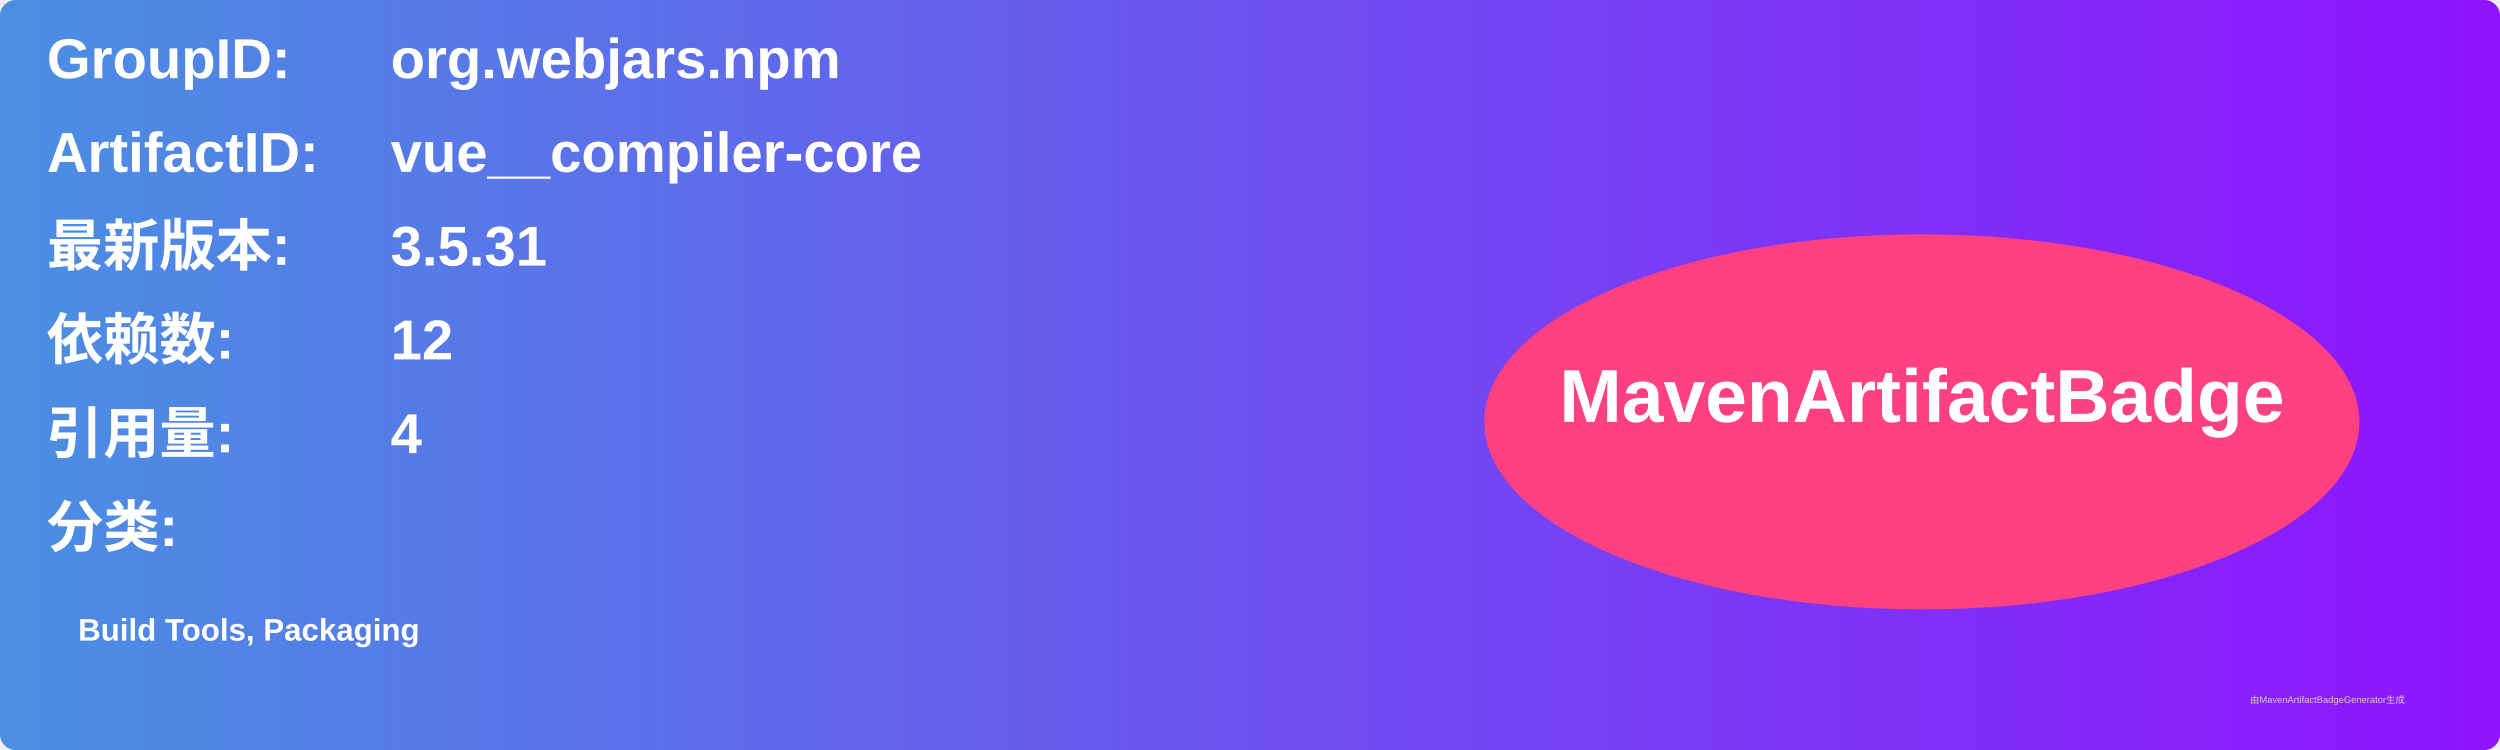
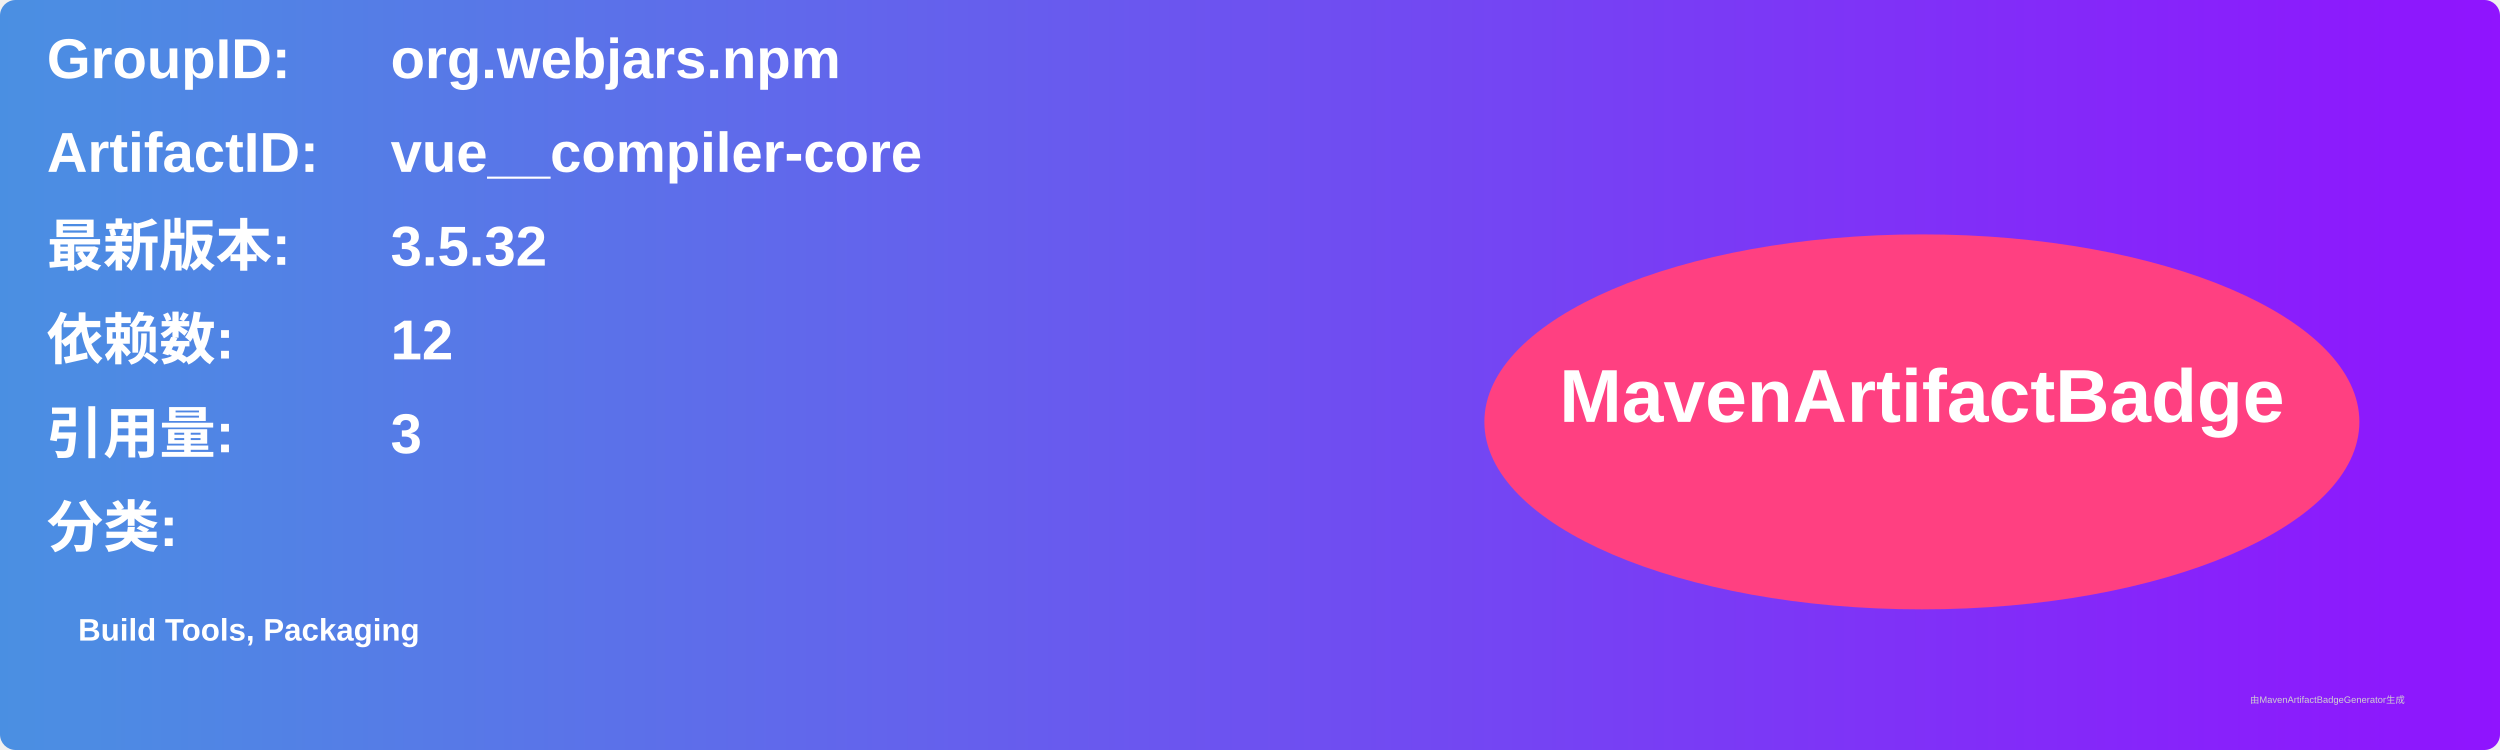
<svg xmlns="http://www.w3.org/2000/svg" width="800" height="240" viewBox="0 0 800 240">
  <linearGradient id="grad" x1="0%" y1="0%" x2="100%" y2="0%">
    <stop offset="0%" stop-color="#4a90e2" />
    <stop offset="100%" stop-color="#9013fe" />
  </linearGradient>
  <rect width="100%" height="100%" rx="5" ry="5" fill="url(#grad)" />
  <g transform="translate(15, 15)">
    <text x="0" y="10" font-family="Arial" font-size="18" fill="white" font-weight="bold" width="260">GroupID:</text>
    <text x="110" y="10" font-family="Arial" font-size="18" fill="white" font-weight="bold" width="460">org.webjars.npm</text>
    <text x="0" y="40" font-family="Arial" font-size="18" fill="white" font-weight="bold" width="260">ArtifactID:</text>
    <text x="110" y="40" font-family="Arial" font-size="18" fill="white" font-weight="bold" width="460">vue__compiler-core</text>
    <text x="0" y="70" font-family="Arial" font-size="18" fill="white" font-weight="bold">最新版本:</text>
    <text x="110" y="70" font-family="Arial" font-size="18" fill="white" font-weight="bold">
-       <tspan font-weight="bold">3.5.31</tspan>
+       <tspan font-weight="bold">3.5.32</tspan>
    </text>
    <text x="0" y="100" font-family="Arial" font-size="18" fill="white" font-weight="bold">依赖数: </text>
    <text x="110" y="100" font-family="Arial" font-size="18" fill="white">
      <tspan font-weight="bold">12</tspan>
    </text>
    <text x="0" y="130" font-family="Arial" font-size="18" fill="white" font-weight="bold">引用量: </text>
    <text x="110" y="130" font-family="Arial" font-size="18" fill="white">
-       <tspan font-weight="bold">4</tspan>
+       <tspan font-weight="bold">3</tspan>
    </text>
    <text x="0" y="160" font-family="Arial" font-size="18" fill="white" font-weight="bold">分类:</text>
    <text x="10" y="190" font-family="Arial" font-size="10" fill="white">
      <tspan font-weight="bold">Build Tools, Packaging</tspan>
    </text>
    <ellipse cx="600" cy="120" rx="140" ry="60" fill="#ff4081" />
    <text x="600" y="120" text-anchor="middle" font-family="Arial" font-size="24" fill="white" font-weight="bold">MavenArtifactBadge</text>
  </g>
  <text x="720" y="225" font-family="Arial" font-size="3" fill="#d0d0d0">由MavenArtifactBadgeGenerator生成</text>
</svg>
